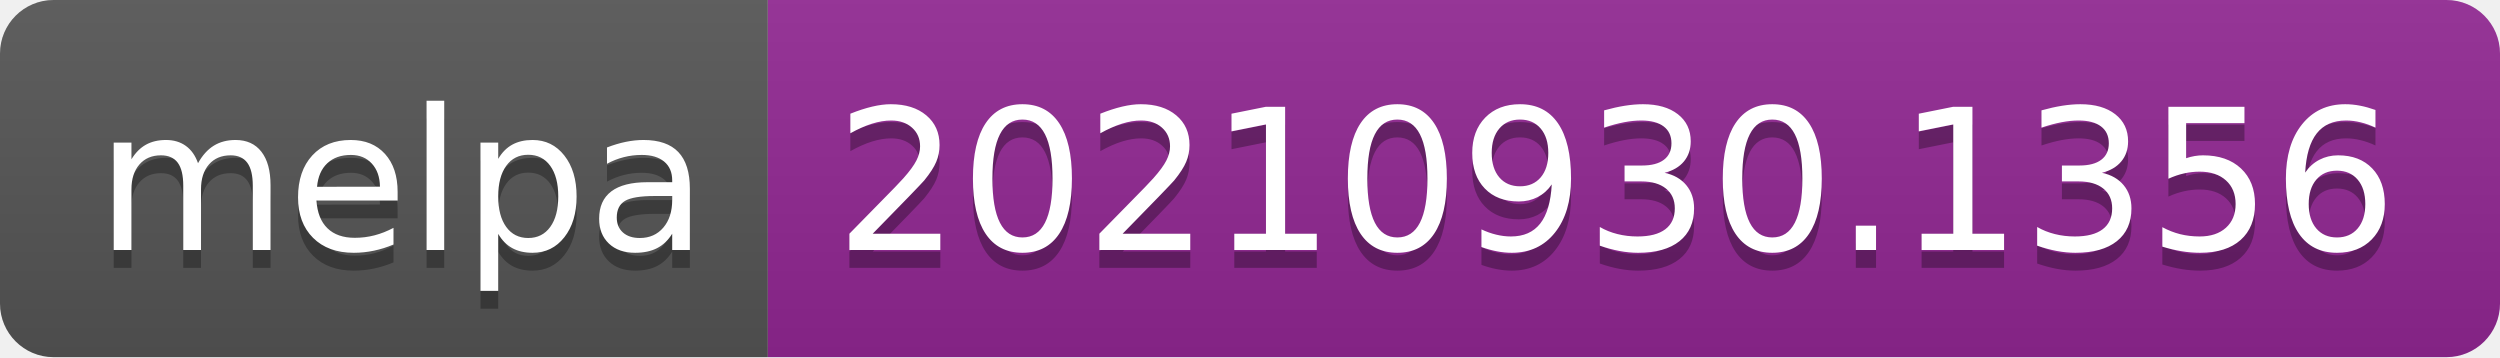
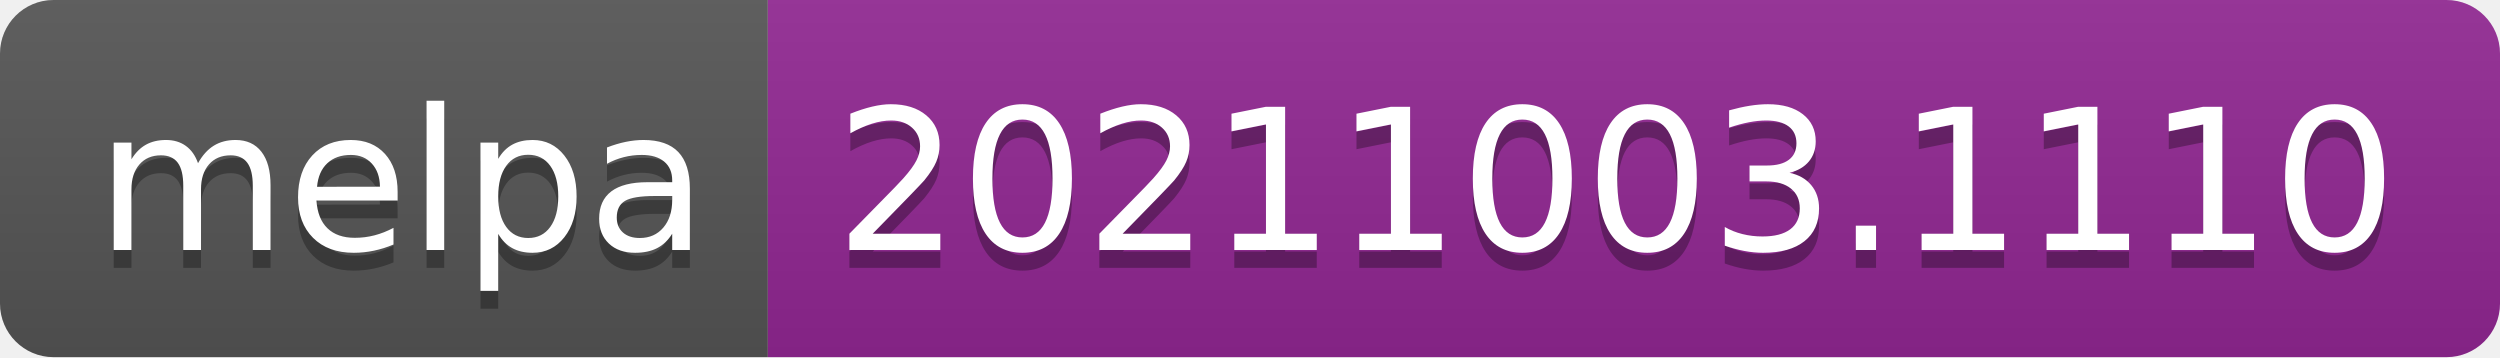
- <svg xmlns="http://www.w3.org/2000/svg" width="140" height="20" role="img" aria-label="melpa: 20210930.1356">
+ <svg xmlns="http://www.w3.org/2000/svg" width="140" height="20" role="img" aria-label="melpa: 20211003.1110">
  <linearGradient id="s" x2="0" y2="100%">
    <stop offset="0" stop-color="#bbb" stop-opacity=".1" />
    <stop offset="1" stop-opacity=".1" />
  </linearGradient>
  <clipPath id="r">
    <rect width="140" height="20" rx="3" fill="#fff" />
  </clipPath>
  <g clip-path="url(#r)">
    <rect width="43" height="20" fill="#555" />
    <rect x="43" width="97" height="20" fill="#922793" />
    <rect width="140" height="20" fill="url(#s)" />
  </g>
  <g fill="#fff" text-anchor="middle" font-family="Verdana,Geneva,DejaVu Sans,sans-serif" text-rendering="geometricPrecision" font-size="110">
    <text aria-hidden="true" x="225" y="150" fill="#010101" fill-opacity=".3" transform="scale(.1)" textLength="330">melpa</text>
    <text x="225" y="140" transform="scale(.1)" fill="#fff" textLength="330">melpa</text>
-     <text aria-hidden="true" x="905" y="150" fill="#010101" fill-opacity=".3" transform="scale(.1)" textLength="870">20210930.1356</text>
-     <text x="905" y="140" transform="scale(.1)" fill="#fff" textLength="870">20210930.1356</text>
+     <text aria-hidden="true" x="905" y="150" fill="#010101" fill-opacity=".3" transform="scale(.1)" textLength="870">20211003.1110</text>
+     <text x="905" y="140" transform="scale(.1)" fill="#fff" textLength="870">20211003.1110</text>
  </g>
</svg>
